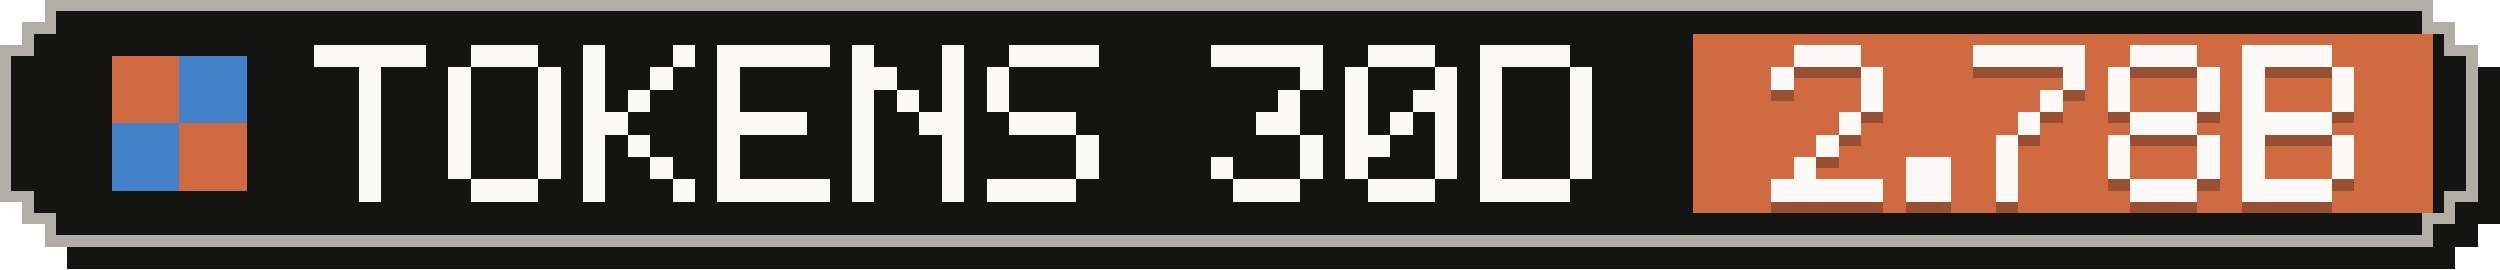
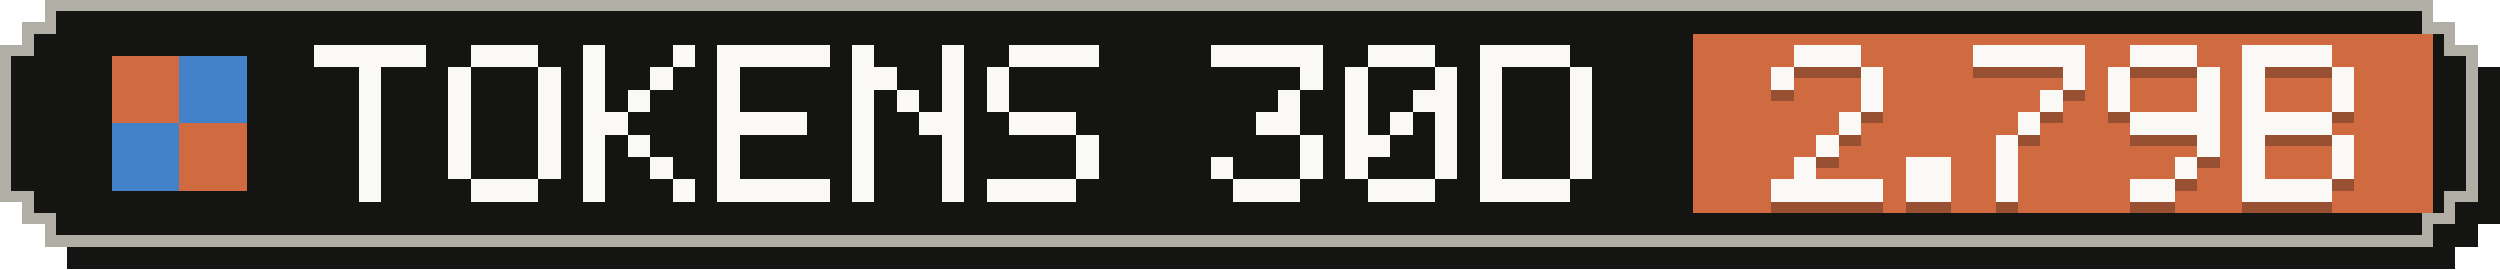
- <svg xmlns="http://www.w3.org/2000/svg" width="223" height="24" viewBox="0 0 223 24" role="img" aria-label="Tokens, last 30 days: 2.78B">
+ <svg xmlns="http://www.w3.org/2000/svg" width="223" height="24" viewBox="0 0 223 24" role="img" aria-label="Tokens, last 30 days: 2.79B">
  <g shape-rendering="crispEdges">
    <path fill="#141413" d="M6,2 H219 V4 H221 V6 H223 V20 H221 V22 H219 V24 H6 V22 H4 V20 H2 V6 H4 V4 H6 Z" />
    <path fill="#b0aea5" d="M4,0 H217 V2 H219 V4 H221 V18 H219 V20 H217 V22 H4 V20 H2 V18 H0 V4 H2 V2 H4 Z" />
    <path fill="#141413" d="M5,1 H216 V3 H218 V5 H220 V17 H218 V19 H216 V21 H5 V19 H3 V17 H1 V5 H3 V3 H5 Z" />
    <rect fill="#d06a41" x="151" y="3" width="66" height="16" />
    <g fill="#d06a41">
      <rect x="10" y="5" width="6" height="6" />
      <rect x="16" y="11" width="6" height="6" />
    </g>
    <g fill="#4382c9">
      <rect x="16" y="5" width="6" height="6" />
      <rect x="10" y="11" width="6" height="6" />
    </g>
    <g fill="#faf9f5">
      <rect x="28" y="4" width="10" height="2" />
      <rect x="32" y="6" width="2" height="2" />
      <rect x="32" y="8" width="2" height="2" />
      <rect x="32" y="10" width="2" height="2" />
      <rect x="32" y="12" width="2" height="2" />
      <rect x="32" y="14" width="2" height="2" />
      <rect x="32" y="16" width="2" height="2" />
      <rect x="42" y="4" width="6" height="2" />
      <rect x="40" y="6" width="2" height="2" />
      <rect x="48" y="6" width="2" height="2" />
      <rect x="40" y="8" width="2" height="2" />
      <rect x="48" y="8" width="2" height="2" />
      <rect x="40" y="10" width="2" height="2" />
      <rect x="48" y="10" width="2" height="2" />
      <rect x="40" y="12" width="2" height="2" />
      <rect x="48" y="12" width="2" height="2" />
      <rect x="40" y="14" width="2" height="2" />
      <rect x="48" y="14" width="2" height="2" />
      <rect x="42" y="16" width="6" height="2" />
      <rect x="52" y="4" width="2" height="2" />
      <rect x="60" y="4" width="2" height="2" />
      <rect x="52" y="6" width="2" height="2" />
      <rect x="58" y="6" width="2" height="2" />
      <rect x="52" y="8" width="2" height="2" />
      <rect x="56" y="8" width="2" height="2" />
      <rect x="52" y="10" width="4" height="2" />
      <rect x="52" y="12" width="2" height="2" />
      <rect x="56" y="12" width="2" height="2" />
      <rect x="52" y="14" width="2" height="2" />
      <rect x="58" y="14" width="2" height="2" />
      <rect x="52" y="16" width="2" height="2" />
      <rect x="60" y="16" width="2" height="2" />
      <rect x="64" y="4" width="10" height="2" />
      <rect x="64" y="6" width="2" height="2" />
      <rect x="64" y="8" width="2" height="2" />
      <rect x="64" y="10" width="8" height="2" />
      <rect x="64" y="12" width="2" height="2" />
      <rect x="64" y="14" width="2" height="2" />
      <rect x="64" y="16" width="10" height="2" />
      <rect x="76" y="4" width="2" height="2" />
      <rect x="84" y="4" width="2" height="2" />
      <rect x="76" y="6" width="4" height="2" />
      <rect x="84" y="6" width="2" height="2" />
      <rect x="76" y="8" width="2" height="2" />
      <rect x="80" y="8" width="2" height="2" />
      <rect x="84" y="8" width="2" height="2" />
      <rect x="76" y="10" width="2" height="2" />
      <rect x="82" y="10" width="4" height="2" />
      <rect x="76" y="12" width="2" height="2" />
      <rect x="84" y="12" width="2" height="2" />
      <rect x="76" y="14" width="2" height="2" />
      <rect x="84" y="14" width="2" height="2" />
      <rect x="76" y="16" width="2" height="2" />
      <rect x="84" y="16" width="2" height="2" />
      <rect x="90" y="4" width="8" height="2" />
      <rect x="88" y="6" width="2" height="2" />
      <rect x="88" y="8" width="2" height="2" />
      <rect x="90" y="10" width="6" height="2" />
      <rect x="96" y="12" width="2" height="2" />
      <rect x="96" y="14" width="2" height="2" />
      <rect x="88" y="16" width="8" height="2" />
      <rect x="108" y="4" width="10" height="2" />
      <rect x="116" y="6" width="2" height="2" />
      <rect x="114" y="8" width="2" height="2" />
      <rect x="112" y="10" width="4" height="2" />
      <rect x="116" y="12" width="2" height="2" />
      <rect x="108" y="14" width="2" height="2" />
      <rect x="116" y="14" width="2" height="2" />
      <rect x="110" y="16" width="6" height="2" />
      <rect x="122" y="4" width="6" height="2" />
      <rect x="120" y="6" width="2" height="2" />
      <rect x="128" y="6" width="2" height="2" />
      <rect x="120" y="8" width="2" height="2" />
      <rect x="126" y="8" width="4" height="2" />
      <rect x="120" y="10" width="2" height="2" />
      <rect x="124" y="10" width="2" height="2" />
      <rect x="128" y="10" width="2" height="2" />
      <rect x="120" y="12" width="4" height="2" />
      <rect x="128" y="12" width="2" height="2" />
      <rect x="120" y="14" width="2" height="2" />
      <rect x="128" y="14" width="2" height="2" />
      <rect x="122" y="16" width="6" height="2" />
      <rect x="132" y="4" width="8" height="2" />
      <rect x="132" y="6" width="2" height="2" />
      <rect x="140" y="6" width="2" height="2" />
      <rect x="132" y="8" width="2" height="2" />
      <rect x="140" y="8" width="2" height="2" />
      <rect x="132" y="10" width="2" height="2" />
      <rect x="140" y="10" width="2" height="2" />
      <rect x="132" y="12" width="2" height="2" />
      <rect x="140" y="12" width="2" height="2" />
      <rect x="132" y="14" width="2" height="2" />
      <rect x="140" y="14" width="2" height="2" />
      <rect x="132" y="16" width="8" height="2" />
    </g>
    <g fill="#141413" fill-opacity=".3">
      <rect x="160" y="5" width="6" height="2" />
      <rect x="158" y="7" width="2" height="2" />
      <rect x="166" y="7" width="2" height="2" />
      <rect x="166" y="9" width="2" height="2" />
      <rect x="164" y="11" width="2" height="2" />
      <rect x="162" y="13" width="2" height="2" />
      <rect x="160" y="15" width="2" height="2" />
      <rect x="158" y="17" width="10" height="2" />
      <rect x="170" y="15" width="4" height="2" />
      <rect x="170" y="17" width="4" height="2" />
      <rect x="176" y="5" width="10" height="2" />
      <rect x="184" y="7" width="2" height="2" />
      <rect x="182" y="9" width="2" height="2" />
      <rect x="180" y="11" width="2" height="2" />
      <rect x="178" y="13" width="2" height="2" />
      <rect x="178" y="15" width="2" height="2" />
      <rect x="178" y="17" width="2" height="2" />
      <rect x="190" y="5" width="6" height="2" />
      <rect x="188" y="7" width="2" height="2" />
      <rect x="196" y="7" width="2" height="2" />
      <rect x="188" y="9" width="2" height="2" />
      <rect x="196" y="9" width="2" height="2" />
-       <rect x="190" y="11" width="6" height="2" />
-       <rect x="188" y="13" width="2" height="2" />
+       <rect x="190" y="11" width="8" height="2" />
      <rect x="196" y="13" width="2" height="2" />
-       <rect x="188" y="15" width="2" height="2" />
-       <rect x="196" y="15" width="2" height="2" />
-       <rect x="190" y="17" width="6" height="2" />
+       <rect x="194" y="15" width="2" height="2" />
+       <rect x="190" y="17" width="4" height="2" />
      <rect x="200" y="5" width="8" height="2" />
      <rect x="200" y="7" width="2" height="2" />
      <rect x="208" y="7" width="2" height="2" />
      <rect x="200" y="9" width="2" height="2" />
      <rect x="208" y="9" width="2" height="2" />
      <rect x="200" y="11" width="8" height="2" />
      <rect x="200" y="13" width="2" height="2" />
      <rect x="208" y="13" width="2" height="2" />
      <rect x="200" y="15" width="2" height="2" />
      <rect x="208" y="15" width="2" height="2" />
      <rect x="200" y="17" width="8" height="2" />
    </g>
    <g fill="#faf9f5">
      <rect x="160" y="4" width="6" height="2" />
      <rect x="158" y="6" width="2" height="2" />
      <rect x="166" y="6" width="2" height="2" />
      <rect x="166" y="8" width="2" height="2" />
      <rect x="164" y="10" width="2" height="2" />
      <rect x="162" y="12" width="2" height="2" />
      <rect x="160" y="14" width="2" height="2" />
      <rect x="158" y="16" width="10" height="2" />
      <rect x="170" y="14" width="4" height="2" />
      <rect x="170" y="16" width="4" height="2" />
      <rect x="176" y="4" width="10" height="2" />
      <rect x="184" y="6" width="2" height="2" />
      <rect x="182" y="8" width="2" height="2" />
      <rect x="180" y="10" width="2" height="2" />
      <rect x="178" y="12" width="2" height="2" />
      <rect x="178" y="14" width="2" height="2" />
      <rect x="178" y="16" width="2" height="2" />
      <rect x="190" y="4" width="6" height="2" />
      <rect x="188" y="6" width="2" height="2" />
      <rect x="196" y="6" width="2" height="2" />
      <rect x="188" y="8" width="2" height="2" />
      <rect x="196" y="8" width="2" height="2" />
-       <rect x="190" y="10" width="6" height="2" />
-       <rect x="188" y="12" width="2" height="2" />
+       <rect x="190" y="10" width="8" height="2" />
      <rect x="196" y="12" width="2" height="2" />
-       <rect x="188" y="14" width="2" height="2" />
-       <rect x="196" y="14" width="2" height="2" />
-       <rect x="190" y="16" width="6" height="2" />
+       <rect x="194" y="14" width="2" height="2" />
+       <rect x="190" y="16" width="4" height="2" />
      <rect x="200" y="4" width="8" height="2" />
      <rect x="200" y="6" width="2" height="2" />
      <rect x="208" y="6" width="2" height="2" />
      <rect x="200" y="8" width="2" height="2" />
      <rect x="208" y="8" width="2" height="2" />
      <rect x="200" y="10" width="8" height="2" />
      <rect x="200" y="12" width="2" height="2" />
      <rect x="208" y="12" width="2" height="2" />
      <rect x="200" y="14" width="2" height="2" />
      <rect x="208" y="14" width="2" height="2" />
      <rect x="200" y="16" width="8" height="2" />
    </g>
  </g>
</svg>
